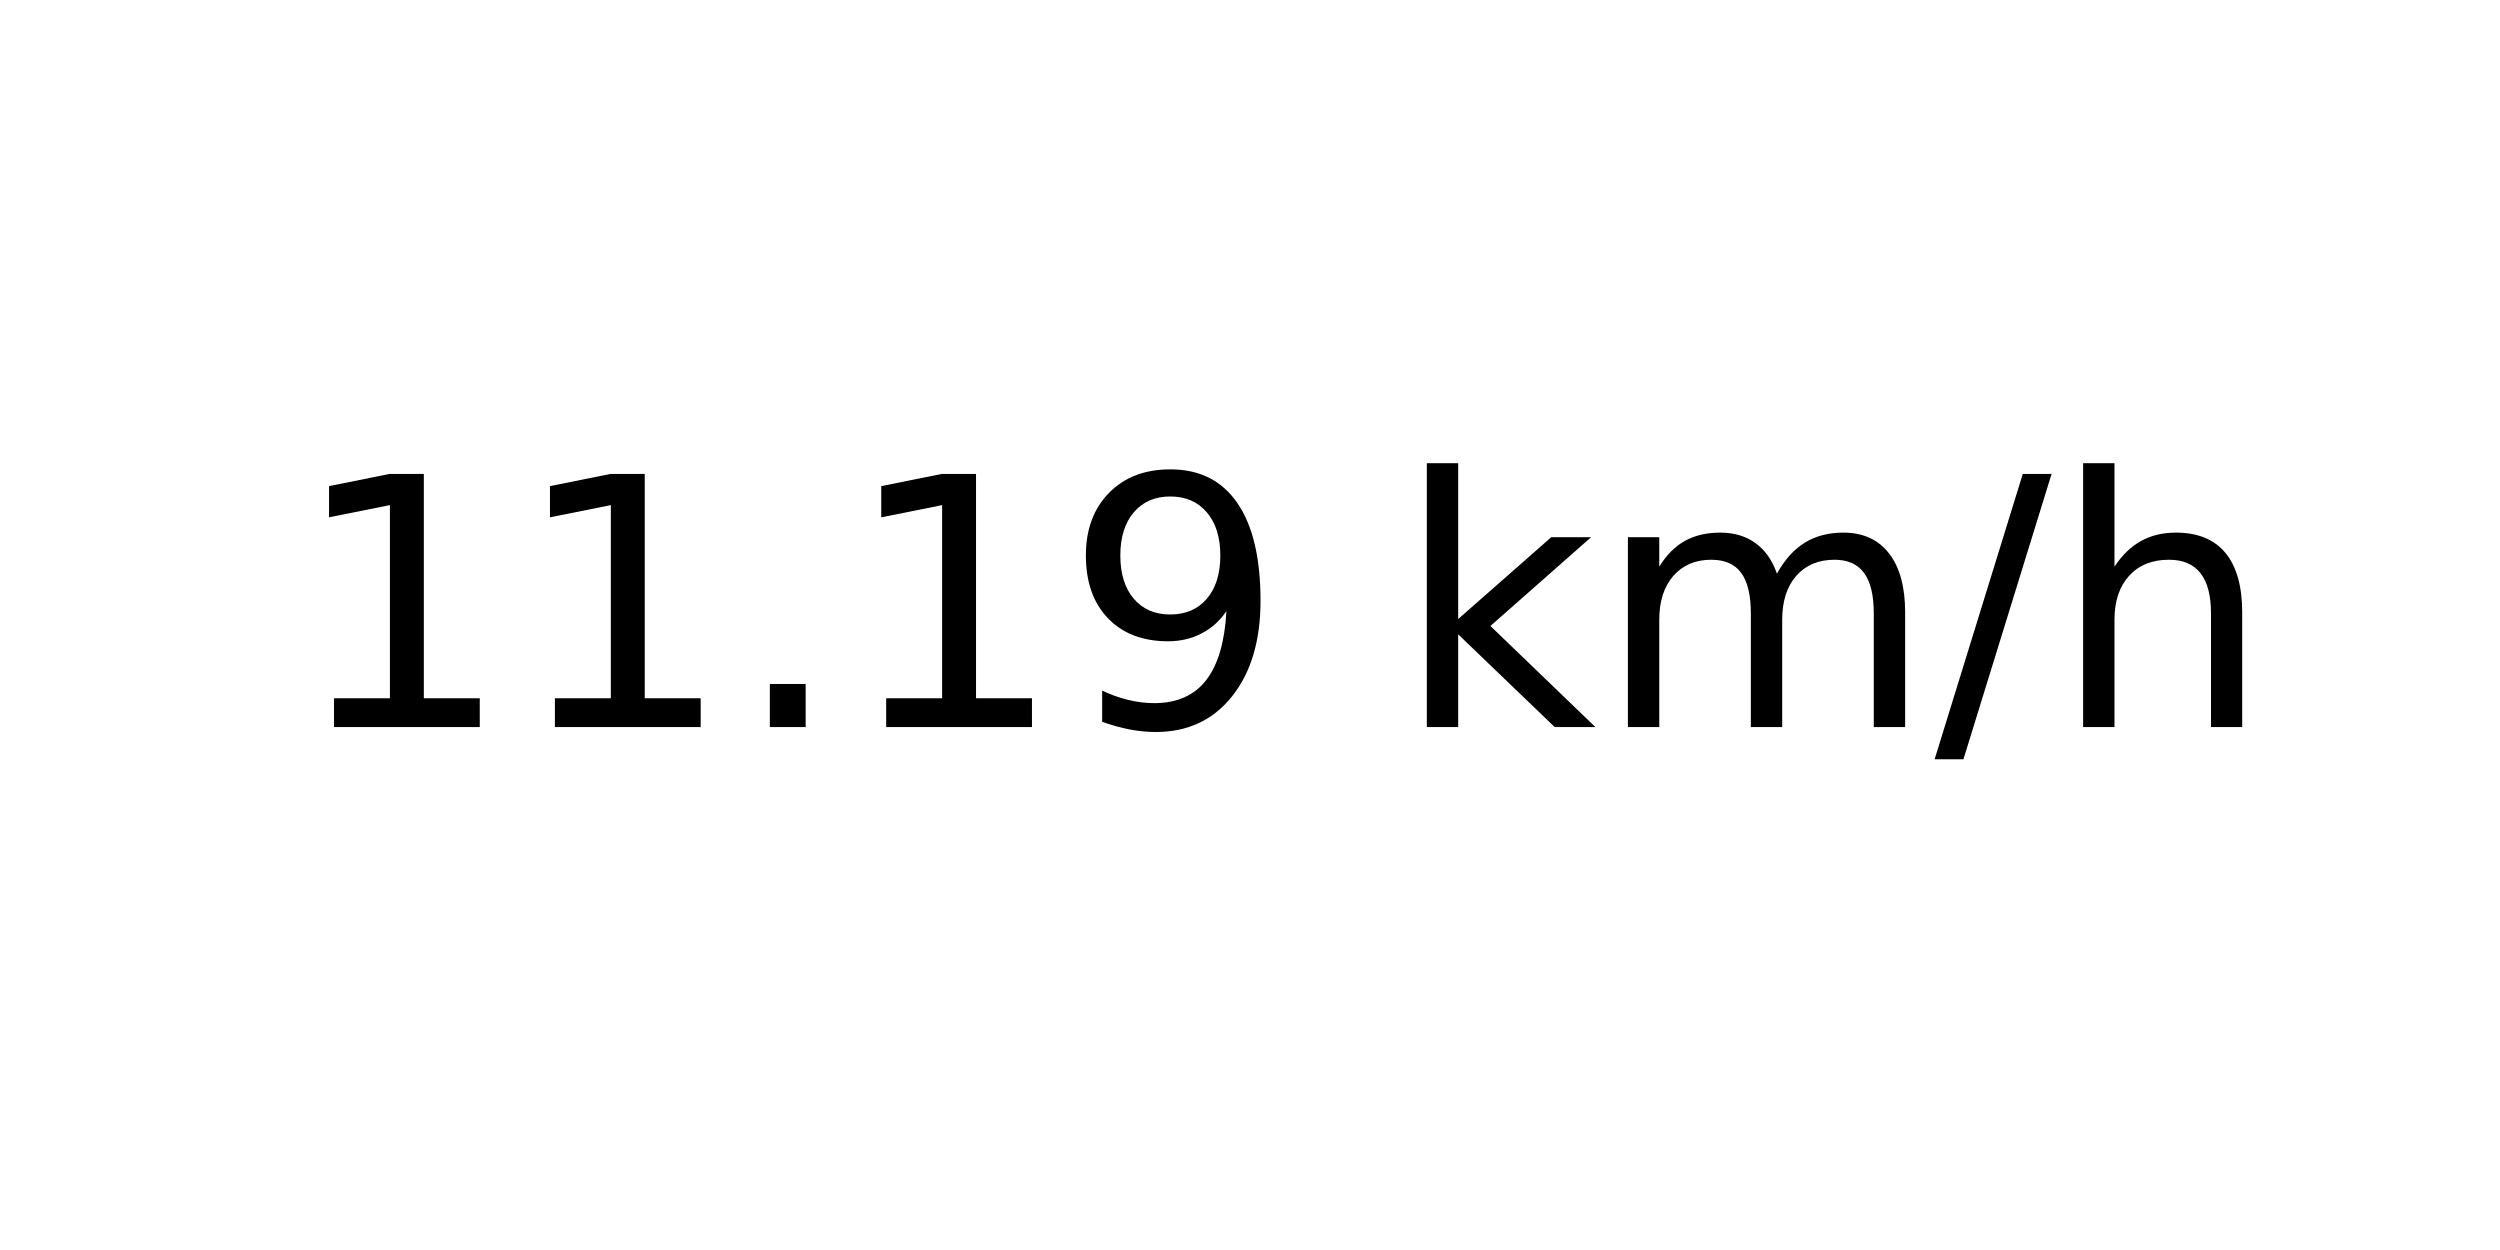
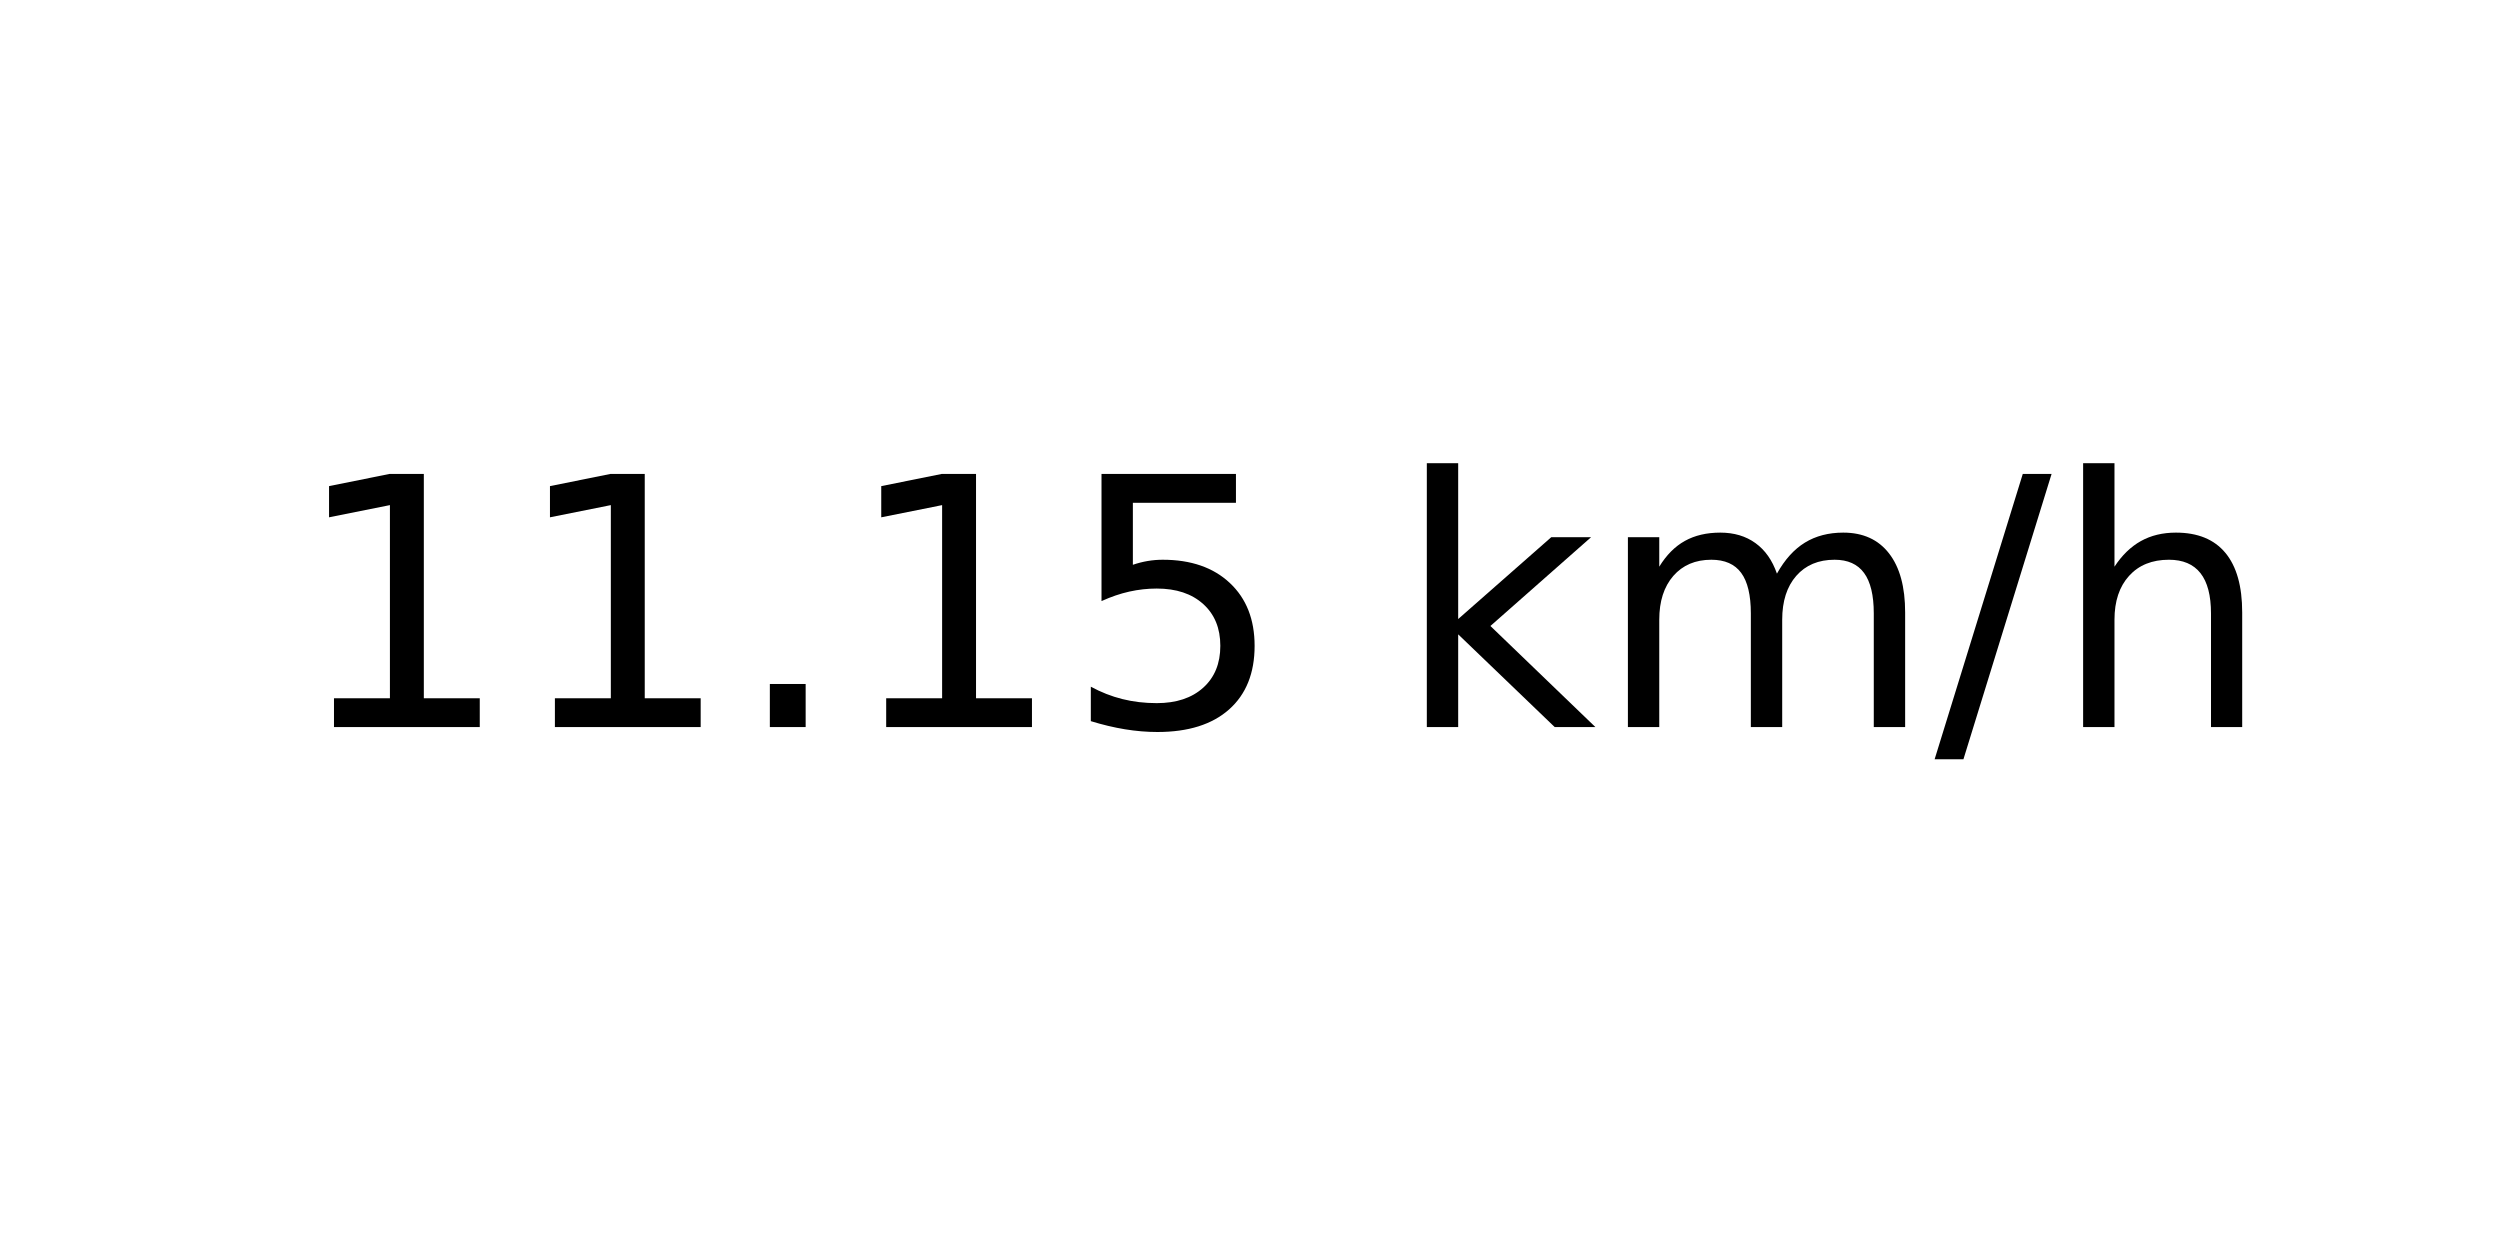
<svg xmlns="http://www.w3.org/2000/svg" xmlns:xlink="http://www.w3.org/1999/xlink" width="72pt" height="36pt" viewBox="0 0 72 36" version="1.1">
  <defs>
    <style type="text/css">*{stroke-linejoin: round; stroke-linecap: butt}</style>
  </defs>
  <g id="figure_1">
    <g id="axes_1">
      <g id="text_1">
        <g transform="translate(8.378125 20.93937) scale(0.1 -0.1)">
          <defs>
            <path id="DejaVuSans-31" d="M 794 531  L 1825 531  L 1825 4091  L 703 3866  L 703 4441  L 1819 4666  L 2450 4666  L 2450 531  L 3481 531  L 3481 0  L 794 0  L 794 531  z " transform="scale(0.015625)" />
            <path id="DejaVuSans-2e" d="M 684 794  L 1344 794  L 1344 0  L 684 0  L 684 794  z " transform="scale(0.015625)" />
-             <path id="DejaVuSans-39" d="M 703 97  L 703 672  Q 941 559 1184 500  Q 1428 441 1663 441  Q 2288 441 2617 861  Q 2947 1281 2994 2138  Q 2813 1869 2534 1725  Q 2256 1581 1919 1581  Q 1219 1581 811 2004  Q 403 2428 403 3163  Q 403 3881 828 4315  Q 1253 4750 1959 4750  Q 2769 4750 3195 4129  Q 3622 3509 3622 2328  Q 3622 1225 3098 567  Q 2575 -91 1691 -91  Q 1453 -91 1209 -44  Q 966 3 703 97  z M 1959 2075  Q 2384 2075 2632 2365  Q 2881 2656 2881 3163  Q 2881 3666 2632 3958  Q 2384 4250 1959 4250  Q 1534 4250 1286 3958  Q 1038 3666 1038 3163  Q 1038 2656 1286 2365  Q 1534 2075 1959 2075  z " transform="scale(0.015625)" />
+             <path id="DejaVuSans-35" d="M 691 4666  L 3169 4666  L 3169 4134  L 1269 4134  L 1269 2991  Q 1406 3038 1543 3061  Q 1681 3084 1819 3084  Q 2600 3084 3056 2656  Q 3513 2228 3513 1497  Q 3513 744 3044 326  Q 2575 -91 1722 -91  Q 1428 -91 1123 -41  Q 819 9 494 109  L 494 744  Q 775 591 1075 516  Q 1375 441 1709 441  Q 2250 441 2565 725  Q 2881 1009 2881 1497  Q 2881 1984 2565 2268  Q 2250 2553 1709 2553  Q 1456 2553 1204 2497  Q 953 2441 691 2322  L 691 4666  z " transform="scale(0.015625)" />
            <path id="DejaVuSans-20" transform="scale(0.015625)" />
            <path id="DejaVuSans-6b" d="M 581 4863  L 1159 4863  L 1159 1991  L 2875 3500  L 3609 3500  L 1753 1863  L 3688 0  L 2938 0  L 1159 1709  L 1159 0  L 581 0  L 581 4863  z " transform="scale(0.015625)" />
            <path id="DejaVuSans-6d" d="M 3328 2828  Q 3544 3216 3844 3400  Q 4144 3584 4550 3584  Q 5097 3584 5394 3201  Q 5691 2819 5691 2113  L 5691 0  L 5113 0  L 5113 2094  Q 5113 2597 4934 2840  Q 4756 3084 4391 3084  Q 3944 3084 3684 2787  Q 3425 2491 3425 1978  L 3425 0  L 2847 0  L 2847 2094  Q 2847 2600 2669 2842  Q 2491 3084 2119 3084  Q 1678 3084 1418 2786  Q 1159 2488 1159 1978  L 1159 0  L 581 0  L 581 3500  L 1159 3500  L 1159 2956  Q 1356 3278 1631 3431  Q 1906 3584 2284 3584  Q 2666 3584 2933 3390  Q 3200 3197 3328 2828  z " transform="scale(0.015625)" />
            <path id="DejaVuSans-2f" d="M 1625 4666  L 2156 4666  L 531 -594  L 0 -594  L 1625 4666  z " transform="scale(0.015625)" />
            <path id="DejaVuSans-68" d="M 3513 2113  L 3513 0  L 2938 0  L 2938 2094  Q 2938 2591 2744 2837  Q 2550 3084 2163 3084  Q 1697 3084 1428 2787  Q 1159 2491 1159 1978  L 1159 0  L 581 0  L 581 4863  L 1159 4863  L 1159 2956  Q 1366 3272 1645 3428  Q 1925 3584 2291 3584  Q 2894 3584 3203 3211  Q 3513 2838 3513 2113  z " transform="scale(0.015625)" />
          </defs>
          <use xlink:href="#DejaVuSans-31" />
          <use xlink:href="#DejaVuSans-31" x="63.623" />
          <use xlink:href="#DejaVuSans-2e" x="127.246" />
          <use xlink:href="#DejaVuSans-31" x="159.033" />
-           <use xlink:href="#DejaVuSans-39" x="222.656" />
+           <use xlink:href="#DejaVuSans-35" x="222.656" />
          <use xlink:href="#DejaVuSans-20" x="286.279" />
          <use xlink:href="#DejaVuSans-6b" x="318.066" />
          <use xlink:href="#DejaVuSans-6d" x="375.977" />
          <use xlink:href="#DejaVuSans-2f" x="473.389" />
          <use xlink:href="#DejaVuSans-68" x="507.08" />
        </g>
      </g>
    </g>
  </g>
</svg>
